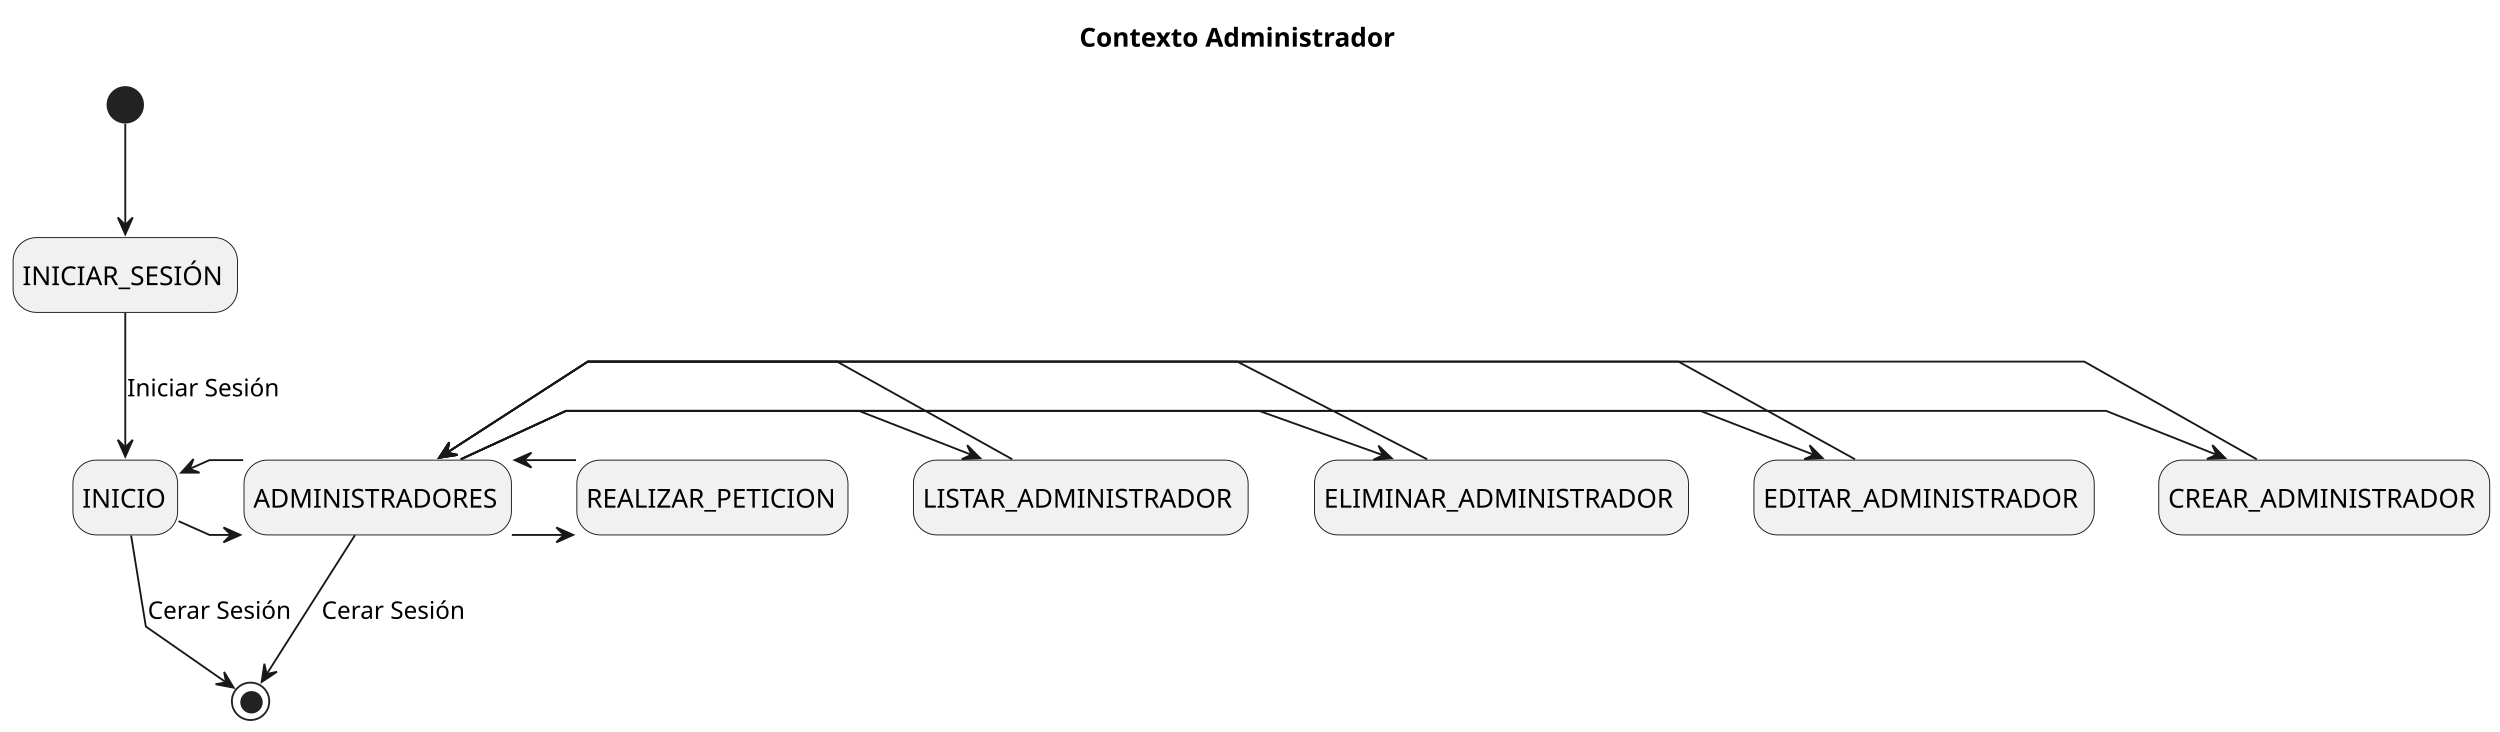
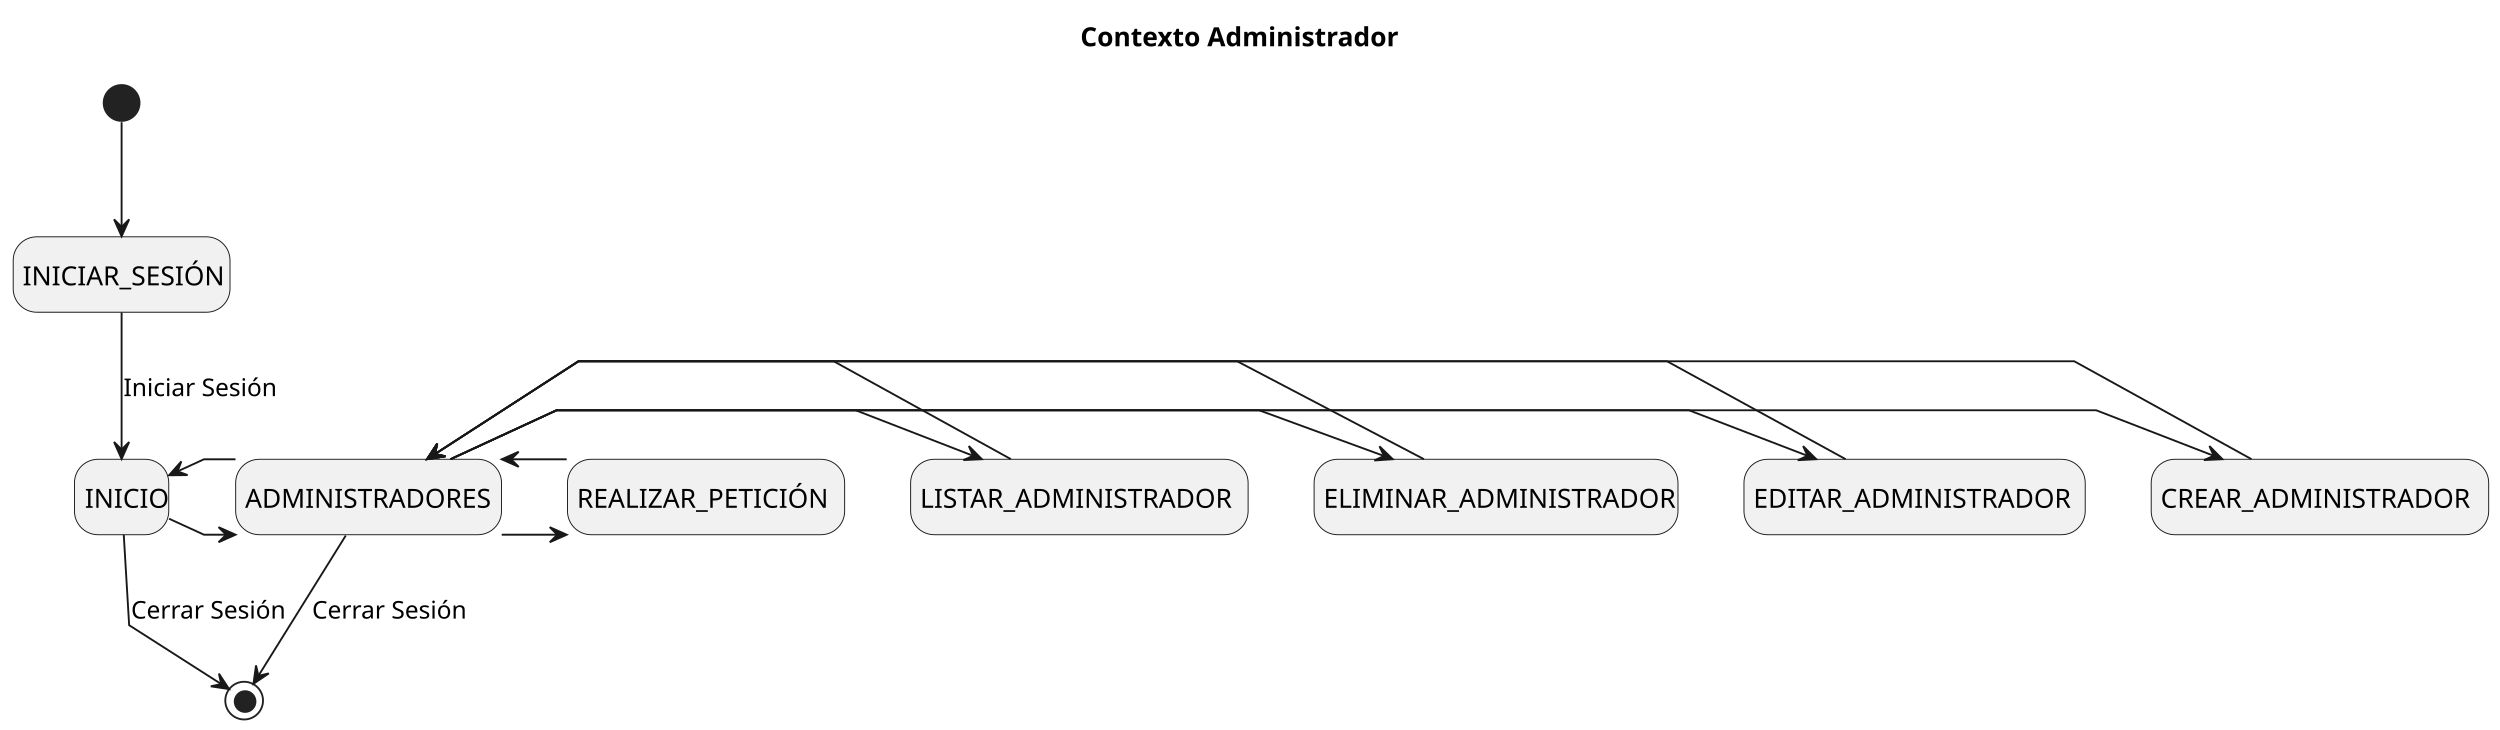
- <svg xmlns="http://www.w3.org/2000/svg" contentStyleType="text/css" height="391px" preserveAspectRatio="none" style="width:1337px;height:391px;background:#FFFFFF;" version="1.1" viewBox="0 0 1337 391" width="1337px" zoomAndPan="magnify">
+ <svg xmlns="http://www.w3.org/2000/svg" contentStyleType="text/css" height="387px" preserveAspectRatio="none" style="width:1326px;height:387px;background:#FFFFFF;" version="1.1" viewBox="0 0 1326 387" width="1326px" zoomAndPan="magnify">
  <defs />
  <g>
-     <rect fill="none" height="29.068" id="_title" style="stroke:none;stroke-width:1.0;" width="179" x="572.25" y="5" />
-     <text fill="#000000" font-family="sans-serif" font-size="14" font-weight="bold" lengthAdjust="spacing" textLength="169" x="577.25" y="24.966">Contexto Administrador</text>
-     <ellipse cx="67" cy="56.068" fill="#222222" rx="10" ry="10" style="stroke:none;stroke-width:1.0;" />
-     <rect fill="#F1F1F1" height="40" rx="12.5" ry="12.5" style="stroke:#181818;stroke-width:0.5;" width="120" x="7" y="127.068" />
-     <text fill="#000000" font-family="sans-serif" font-size="14" lengthAdjust="spacing" textLength="110" x="12" y="152.5">INICIAR_SESIÓN</text>
-     <rect fill="#F1F1F1" height="40" rx="12.5" ry="12.5" style="stroke:#181818;stroke-width:0.5;" width="56" x="39" y="246.068" />
-     <text fill="#000000" font-family="sans-serif" font-size="14" lengthAdjust="spacing" textLength="46" x="44" y="271.5">INICIO</text>
-     <rect fill="#F1F1F1" height="40" rx="12.5" ry="12.5" style="stroke:#181818;stroke-width:0.5;" width="143" x="130.5" y="246.068" />
-     <text fill="#000000" font-family="sans-serif" font-size="14" lengthAdjust="spacing" textLength="133" x="135.5" y="271.5">ADMINISTRADORES</text>
-     <rect fill="#F1F1F1" height="40" rx="12.5" ry="12.5" style="stroke:#181818;stroke-width:0.5;" width="177" x="1154.5" y="246.068" />
-     <text fill="#000000" font-family="sans-serif" font-size="14" lengthAdjust="spacing" textLength="167" x="1159.5" y="271.5">CREAR_ADMINISTRADOR</text>
-     <rect fill="#F1F1F1" height="40" rx="12.5" ry="12.5" style="stroke:#181818;stroke-width:0.5;" width="182" x="938" y="246.068" />
-     <text fill="#000000" font-family="sans-serif" font-size="14" lengthAdjust="spacing" textLength="172" x="943" y="271.5">EDITAR_ADMINISTRADOR</text>
-     <rect fill="#F1F1F1" height="40" rx="12.5" ry="12.5" style="stroke:#181818;stroke-width:0.5;" width="200" x="703" y="246.068" />
-     <text fill="#000000" font-family="sans-serif" font-size="14" lengthAdjust="spacing" textLength="190" x="708" y="271.5">ELIMINAR_ADMINISTRADOR</text>
-     <rect fill="#F1F1F1" height="40" rx="12.5" ry="12.5" style="stroke:#181818;stroke-width:0.5;" width="179" x="488.5" y="246.068" />
-     <text fill="#000000" font-family="sans-serif" font-size="14" lengthAdjust="spacing" textLength="169" x="493.5" y="271.5">LISTAR_ADMINISTRADOR</text>
-     <rect fill="#F1F1F1" height="40" rx="12.5" ry="12.5" style="stroke:#181818;stroke-width:0.5;" width="145" x="308.5" y="246.068" />
-     <text fill="#000000" font-family="sans-serif" font-size="14" lengthAdjust="spacing" textLength="135" x="313.5" y="271.5">REALIZAR_PETICION</text>
-     <ellipse cx="134" cy="375.068" fill="none" rx="10" ry="10" style="stroke:#222222;stroke-width:1.0;" />
-     <ellipse cx="134.5" cy="375.568" fill="#222222" rx="6" ry="6" style="stroke:none;stroke-width:1.0;" />
+     <rect fill="none" height="27.609" id="_title" style="stroke:none;stroke-width:1.0;" width="176" x="568" y="5" />
+     <text fill="#000000" font-family="sans-serif" font-size="14" font-weight="bold" lengthAdjust="spacing" textLength="166" x="573" y="24.533">Contexto Administrador</text>
+     <ellipse cx="64.5" cy="54.609" fill="#222222" rx="10" ry="10" style="stroke:none;stroke-width:1.0;" />
+     <rect fill="#F1F1F1" height="40" rx="12.5" ry="12.5" style="stroke:#181818;stroke-width:0.5;" width="115" x="7" y="125.609" />
+     <text fill="#000000" font-family="sans-serif" font-size="14" lengthAdjust="spacing" textLength="105" x="12" y="151.338">INICIAR_SESIÓN</text>
+     <rect fill="#F1F1F1" height="40" rx="12.5" ry="12.5" style="stroke:#181818;stroke-width:0.5;" width="50" x="39.5" y="243.609" />
+     <text fill="#000000" font-family="sans-serif" font-size="14" lengthAdjust="spacing" textLength="39" x="45" y="269.338">INICIO</text>
+     <rect fill="#F1F1F1" height="40" rx="12.5" ry="12.5" style="stroke:#181818;stroke-width:0.5;" width="141" x="125" y="243.609" />
+     <text fill="#000000" font-family="sans-serif" font-size="14" lengthAdjust="spacing" textLength="131" x="130" y="269.338">ADMINISTRADORES</text>
+     <rect fill="#F1F1F1" height="40" rx="12.5" ry="12.5" style="stroke:#181818;stroke-width:0.5;" width="179" x="1141" y="243.609" />
+     <text fill="#000000" font-family="sans-serif" font-size="14" lengthAdjust="spacing" textLength="169" x="1146" y="269.338">CREAR_ADMINISTRADOR</text>
+     <rect fill="#F1F1F1" height="40" rx="12.5" ry="12.5" style="stroke:#181818;stroke-width:0.5;" width="181" x="925" y="243.609" />
+     <text fill="#000000" font-family="sans-serif" font-size="14" lengthAdjust="spacing" textLength="171" x="930" y="269.338">EDITAR_ADMINISTRADOR</text>
+     <rect fill="#F1F1F1" height="40" rx="12.5" ry="12.5" style="stroke:#181818;stroke-width:0.5;" width="193" x="697" y="243.609" />
+     <text fill="#000000" font-family="sans-serif" font-size="14" lengthAdjust="spacing" textLength="183" x="702" y="269.338">ELIMINAR_ADMINISTRADOR</text>
+     <rect fill="#F1F1F1" height="40" rx="12.5" ry="12.5" style="stroke:#181818;stroke-width:0.5;" width="179" x="483" y="243.609" />
+     <text fill="#000000" font-family="sans-serif" font-size="14" lengthAdjust="spacing" textLength="169" x="488" y="269.338">LISTAR_ADMINISTRADOR</text>
+     <rect fill="#F1F1F1" height="40" rx="12.5" ry="12.5" style="stroke:#181818;stroke-width:0.5;" width="147" x="301" y="243.609" />
+     <text fill="#000000" font-family="sans-serif" font-size="14" lengthAdjust="spacing" textLength="137" x="306" y="269.338">REALIZAR_PETICIÓN</text>
+     <ellipse cx="129.5" cy="371.609" fill="none" rx="10" ry="10" style="stroke:#222222;stroke-width:1.0;" />
+     <ellipse cx="130" cy="372.109" fill="#222222" rx="6" ry="6" style="stroke:none;stroke-width:1.0;" />
    <g id="link_*start_INICIAR_SESIÓN">
-       <path d="M67,66.258 C67,78.918 67,102.208 67,120.378 " fill="none" id="*start-to-INICIAR_SESIÓN" style="stroke:#181818;stroke-width:1.0;" />
-       <polygon fill="#181818" points="67,125.298,71,116.298,67,120.298,63,116.298,67,125.298" style="stroke:#181818;stroke-width:1.0;" />
+       <path d="M64.5,64.799 C64.5,77.789 64.5,101.989 64.5,120.339 " fill="none" id="*start-to-INICIAR_SESIÓN" style="stroke:#181818;stroke-width:1.0;" />
+       <polygon fill="#181818" points="64.5,125.349,68.5,116.349,64.5,120.349,60.5,116.349,64.5,125.349" style="stroke:#181818;stroke-width:1.0;" />
    </g>
    <g id="link_INICIAR_SESIÓN_INICIO">
-       <path d="M67,167.388 C67,187.038 67,217.588 67,239.288 " fill="none" id="INICIAR_SESIÓN-to-INICIO" style="stroke:#181818;stroke-width:1.0;" />
-       <polygon fill="#181818" points="67,244.208,71,235.208,67,239.208,63,235.208,67,244.208" style="stroke:#181818;stroke-width:1.0;" />
-       <text fill="#000000" font-family="sans-serif" font-size="13" lengthAdjust="spacing" textLength="78" x="68" y="211.965">Iniciar Sesión</text>
+       <path d="M64.5,165.769 C64.5,185.579 64.5,216.589 64.5,238.159 " fill="none" id="INICIAR_SESIÓN-to-INICIO" style="stroke:#181818;stroke-width:1.0;" />
+       <polygon fill="#181818" points="64.5,243.429,68.5,234.429,64.5,238.429,60.5,234.429,64.5,243.429" style="stroke:#181818;stroke-width:1.0;" />
+       <text fill="#000000" font-family="sans-serif" font-size="13" lengthAdjust="spacing" textLength="78" x="65.5" y="210.105">Iniciar Sesión</text>
    </g>
    <g id="link_INICIO_ADMINISTRADORES">
-       <path d="M95.5,278.738 C104.43,282.708 112,286.068 112,286.068 C112,286.068 116.96,286.068 123.58,286.068 " fill="none" id="INICIO-to-ADMINISTRADORES" style="stroke:#181818;stroke-width:1.0;" />
-       <polygon fill="#181818" points="128.53,286.068,119.53,282.068,123.53,286.068,119.53,290.068,128.53,286.068" style="stroke:#181818;stroke-width:1.0;" />
+       <path d="M89.65,275.129 C99.35,279.569 108.17,283.609 108.17,283.609 C108.17,283.609 113.1,283.609 119.65,283.609 " fill="none" id="INICIO-to-ADMINISTRADORES" style="stroke:#181818;stroke-width:1.0;" />
+       <polygon fill="#181818" points="124.92,283.609,115.92,279.609,119.92,283.609,115.92,287.609,124.92,283.609" style="stroke:#181818;stroke-width:1.0;" />
    </g>
    <g id="link_INICIO_ADMINISTRADORES">
-       <path d="M101.1,250.908 C107.38,248.118 112,246.068 112,246.068 C112,246.068 120.46,246.068 130.04,246.068 " fill="none" id="INICIO-backto-ADMINISTRADORES" style="stroke:#181818;stroke-width:1.0;" />
-       <polygon fill="#181818" points="96.88,252.788,106.729,252.794,101.45,250.76,103.484,245.481,96.88,252.788" style="stroke:#181818;stroke-width:1.0;" />
+       <path d="M94.53,249.849 C102.12,246.379 108.17,243.609 108.17,243.609 C108.17,243.609 115.94,243.609 124.92,243.609 " fill="none" id="INICIO-backto-ADMINISTRADORES" style="stroke:#181818;stroke-width:1.0;" />
+       <polygon fill="#181818" points="89.65,252.089,99.498,251.995,94.199,250.015,96.179,244.716,89.65,252.089" style="stroke:#181818;stroke-width:1.0;" />
    </g>
    <g id="link_ADMINISTRADORES_CREAR_ADMINISTRADOR">
-       <path d="M246.45,245.608 C273.41,233.198 302.67,219.738 302.67,219.738 C302.67,219.738 1126.33,219.738 1126.33,219.738 C1126.33,219.738 1156.13,231.568 1185.61,243.278 " fill="none" id="ADMINISTRADORES-to-CREAR_ADMINISTRADOR" style="stroke:#181818;stroke-width:1.0;" />
-       <polygon fill="#181818" points="1190.08,245.048,1183.191,238.01,1185.433,243.203,1180.239,245.445,1190.08,245.048" style="stroke:#181818;stroke-width:1.0;" />
+       <path d="M238.93,243.569 C265.78,231.169 295.17,217.609 295.17,217.609 C295.17,217.609 1111.83,217.609 1111.83,217.609 C1111.83,217.609 1143.36,229.829 1173.91,241.669 " fill="none" id="ADMINISTRADORES-to-CREAR_ADMINISTRADOR" style="stroke:#181818;stroke-width:1.0;" />
+       <polygon fill="#181818" points="1178.8,243.569,1171.866,236.575,1174.141,241.754,1168.962,244.03,1178.8,243.569" style="stroke:#181818;stroke-width:1.0;" />
    </g>
    <g id="link_ADMINISTRADORES_CREAR_ADMINISTRADOR">
-       <path d="M238.75,242.288 C271.52,221.098 314.33,193.398 314.33,193.398 C314.33,193.398 1114.67,193.398 1114.67,193.398 C1114.67,193.398 1168.95,224.138 1206.91,245.628 " fill="none" id="ADMINISTRADORES-backto-CREAR_ADMINISTRADOR" style="stroke:#181818;stroke-width:1.0;" />
-       <polygon fill="#181818" points="234.86,244.808,244.59,243.282,239.059,242.094,240.248,236.563,234.86,244.808" style="stroke:#181818;stroke-width:1.0;" />
+       <path d="M230.83,240.759 C263.44,219.669 306.83,191.609 306.83,191.609 C306.83,191.609 1100.17,191.609 1100.17,191.609 C1100.17,191.609 1155.63,222.249 1194.19,243.549 " fill="none" id="ADMINISTRADORES-backto-CREAR_ADMINISTRADOR" style="stroke:#181818;stroke-width:1.0;" />
+       <polygon fill="#181818" points="226.51,243.549,236.24,242.024,230.709,240.835,231.898,235.305,226.51,243.549" style="stroke:#181818;stroke-width:1.0;" />
    </g>
    <g id="link_ADMINISTRADORES_EDITAR_ADMINISTRADOR">
-       <path d="M246.45,245.608 C273.41,233.198 302.67,219.738 302.67,219.738 C302.67,219.738 909.33,219.738 909.33,219.738 C909.33,219.738 939.9,231.568 970.13,243.278 " fill="none" id="ADMINISTRADORES-to-EDITAR_ADMINISTRADOR" style="stroke:#181818;stroke-width:1.0;" />
-       <polygon fill="#181818" points="974.75,245.068,967.797,238.092,970.086,243.265,964.913,245.554,974.75,245.068" style="stroke:#181818;stroke-width:1.0;" />
+       <path d="M238.93,243.569 C265.78,231.169 295.17,217.609 295.17,217.609 C295.17,217.609 895.83,217.609 895.83,217.609 C895.83,217.609 927.62,229.829 958.43,241.669 " fill="none" id="ADMINISTRADORES-to-EDITAR_ADMINISTRADOR" style="stroke:#181818;stroke-width:1.0;" />
+       <polygon fill="#181818" points="963.36,243.569,956.381,236.619,958.69,241.784,953.525,244.092,963.36,243.569" style="stroke:#181818;stroke-width:1.0;" />
    </g>
    <g id="link_ADMINISTRADORES_EDITAR_ADMINISTRADOR">
-       <path d="M238.75,242.288 C271.52,221.098 314.33,193.398 314.33,193.398 C314.33,193.398 897.67,193.398 897.67,193.398 C897.67,193.398 953.22,224.138 992.07,245.628 " fill="none" id="ADMINISTRADORES-backto-EDITAR_ADMINISTRADOR" style="stroke:#181818;stroke-width:1.0;" />
-       <polygon fill="#181818" points="234.86,244.808,244.59,243.282,239.059,242.094,240.248,236.563,234.86,244.808" style="stroke:#181818;stroke-width:1.0;" />
+       <path d="M230.83,240.759 C263.44,219.669 306.83,191.609 306.83,191.609 C306.83,191.609 884.17,191.609 884.17,191.609 C884.17,191.609 940.06,222.249 978.92,243.549 " fill="none" id="ADMINISTRADORES-backto-EDITAR_ADMINISTRADOR" style="stroke:#181818;stroke-width:1.0;" />
+       <polygon fill="#181818" points="226.51,243.549,236.24,242.024,230.709,240.835,231.898,235.305,226.51,243.549" style="stroke:#181818;stroke-width:1.0;" />
    </g>
    <g id="link_ADMINISTRADORES_ELIMINAR_ADMINISTRADOR">
-       <path d="M246.45,245.608 C273.41,233.198 302.67,219.738 302.67,219.738 C302.67,219.738 673.33,219.738 673.33,219.738 C673.33,219.738 706.73,231.668 739.62,243.418 " fill="none" id="ADMINISTRADORES-to-ELIMINAR_ADMINISTRADOR" style="stroke:#181818;stroke-width:1.0;" />
-       <polygon fill="#181818" points="744.32,245.098,737.174,238.32,739.607,243.427,734.501,245.861,744.32,245.098" style="stroke:#181818;stroke-width:1.0;" />
+       <path d="M238.93,243.569 C265.78,231.169 295.17,217.609 295.17,217.609 C295.17,217.609 667.83,217.609 667.83,217.609 C667.83,217.609 701.49,229.929 733.97,241.819 " fill="none" id="ADMINISTRADORES-to-ELIMINAR_ADMINISTRADOR" style="stroke:#181818;stroke-width:1.0;" />
+       <polygon fill="#181818" points="738.75,243.569,731.672,236.721,734.054,241.851,728.924,244.234,738.75,243.569" style="stroke:#181818;stroke-width:1.0;" />
    </g>
    <g id="link_ADMINISTRADORES_ELIMINAR_ADMINISTRADOR">
-       <path d="M238.75,242.288 C271.52,221.098 314.33,193.398 314.33,193.398 C314.33,193.398 661.67,193.398 661.67,193.398 C661.67,193.398 721.45,224.138 763.25,245.628 " fill="none" id="ADMINISTRADORES-backto-ELIMINAR_ADMINISTRADOR" style="stroke:#181818;stroke-width:1.0;" />
-       <polygon fill="#181818" points="234.86,244.808,244.59,243.282,239.059,242.094,240.248,236.563,234.86,244.808" style="stroke:#181818;stroke-width:1.0;" />
+       <path d="M230.83,240.759 C263.44,219.669 306.83,191.609 306.83,191.609 C306.83,191.609 656.17,191.609 656.17,191.609 C656.17,191.609 714.61,222.249 755.25,243.549 " fill="none" id="ADMINISTRADORES-backto-ELIMINAR_ADMINISTRADOR" style="stroke:#181818;stroke-width:1.0;" />
+       <polygon fill="#181818" points="226.51,243.549,236.24,242.024,230.709,240.835,231.898,235.305,226.51,243.549" style="stroke:#181818;stroke-width:1.0;" />
    </g>
    <g id="link_ADMINISTRADORES_LISTAR_ADMINISTRADOR">
-       <path d="M246.45,245.608 C273.41,233.198 302.67,219.738 302.67,219.738 C302.67,219.738 459.33,219.738 459.33,219.738 C459.33,219.738 489.64,231.568 519.62,243.278 " fill="none" id="ADMINISTRADORES-to-LISTAR_ADMINISTRADOR" style="stroke:#181818;stroke-width:1.0;" />
-       <polygon fill="#181818" points="524.2,245.058,517.266,238.064,519.541,243.243,514.362,245.518,524.2,245.058" style="stroke:#181818;stroke-width:1.0;" />
+       <path d="M238.93,243.569 C265.78,231.169 295.17,217.609 295.17,217.609 C295.17,217.609 453.83,217.609 453.83,217.609 C453.83,217.609 485.36,229.829 515.91,241.669 " fill="none" id="ADMINISTRADORES-to-LISTAR_ADMINISTRADOR" style="stroke:#181818;stroke-width:1.0;" />
+       <polygon fill="#181818" points="520.8,243.569,513.866,236.575,516.141,241.754,510.962,244.03,520.8,243.569" style="stroke:#181818;stroke-width:1.0;" />
    </g>
    <g id="link_ADMINISTRADORES_LISTAR_ADMINISTRADOR">
-       <path d="M238.75,242.288 C271.52,221.098 314.33,193.398 314.33,193.398 C314.33,193.398 447.67,193.398 447.67,193.398 C447.67,193.398 502.8,224.138 541.35,245.628 " fill="none" id="ADMINISTRADORES-backto-LISTAR_ADMINISTRADOR" style="stroke:#181818;stroke-width:1.0;" />
-       <polygon fill="#181818" points="234.86,244.808,244.59,243.282,239.059,242.094,240.248,236.563,234.86,244.808" style="stroke:#181818;stroke-width:1.0;" />
+       <path d="M230.83,240.759 C263.44,219.669 306.83,191.609 306.83,191.609 C306.83,191.609 442.17,191.609 442.17,191.609 C442.17,191.609 497.63,222.249 536.19,243.549 " fill="none" id="ADMINISTRADORES-backto-LISTAR_ADMINISTRADOR" style="stroke:#181818;stroke-width:1.0;" />
+       <polygon fill="#181818" points="226.51,243.549,236.24,242.024,230.709,240.835,231.898,235.305,226.51,243.549" style="stroke:#181818;stroke-width:1.0;" />
    </g>
-     <g id="link_ADMINISTRADORES_REALIZAR_PETICION">
-       <path d="M273.74,286.068 C281.74,286.068 292.42,286.068 301.64,286.068 " fill="none" id="ADMINISTRADORES-to-REALIZAR_PETICION" style="stroke:#181818;stroke-width:1.0;" />
-       <polygon fill="#181818" points="306.52,286.068,297.52,282.068,301.52,286.068,297.52,290.068,306.52,286.068" style="stroke:#181818;stroke-width:1.0;" />
+     <g id="link_ADMINISTRADORES_REALIZAR_PETICIÓN">
+       <path d="M266.11,283.609 C274.29,283.609 285.68,283.609 295.39,283.609 " fill="none" id="ADMINISTRADORES-to-REALIZAR_PETICIÓN" style="stroke:#181818;stroke-width:1.0;" />
+       <polygon fill="#181818" points="300.58,283.609,291.58,279.609,295.58,283.609,291.58,287.609,300.58,283.609" style="stroke:#181818;stroke-width:1.0;" />
    </g>
-     <g id="link_ADMINISTRADORES_REALIZAR_PETICION">
-       <path d="M280.25,246.068 C289.25,246.068 299.85,246.068 308.03,246.068 " fill="none" id="ADMINISTRADORES-backto-REALIZAR_PETICION" style="stroke:#181818;stroke-width:1.0;" />
-       <polygon fill="#181818" points="275.25,246.068,284.25,250.068,280.25,246.068,284.25,242.068,275.25,246.068" style="stroke:#181818;stroke-width:1.0;" />
+     <g id="link_ADMINISTRADORES_REALIZAR_PETICIÓN">
+       <path d="M271.21,243.609 C280.36,243.609 291.74,243.609 300.58,243.609 " fill="none" id="ADMINISTRADORES-backto-REALIZAR_PETICIÓN" style="stroke:#181818;stroke-width:1.0;" />
+       <polygon fill="#181818" points="266.11,243.609,275.11,247.609,271.11,243.609,275.11,239.609,266.11,243.609" style="stroke:#181818;stroke-width:1.0;" />
    </g>
    <g id="link_INICIO_*end">
-       <path d="M70.12,286.368 C73.37,306.478 78,335.068 78,335.068 C78,335.068 104.5,353.518 121.04,365.038 " fill="none" id="INICIO-to-*end" style="stroke:#181818;stroke-width:1.0;" />
-       <polygon fill="#181818" points="124.97,367.778,119.873,359.351,120.868,364.919,115.299,365.914,124.97,367.778" style="stroke:#181818;stroke-width:1.0;" />
-       <text fill="#000000" font-family="sans-serif" font-size="13" lengthAdjust="spacing" textLength="74" x="79" y="330.965">Cerar Sesión</text>
+       <path d="M65.64,283.629 C66.82,303.439 68.5,331.609 68.5,331.609 C68.5,331.609 99.51,351.439 117.31,362.819 " fill="none" id="INICIO-to-*end" style="stroke:#181818;stroke-width:1.0;" />
+       <polygon fill="#181818" points="121.53,365.509,116.11,357.286,117.32,362.812,111.794,364.022,121.53,365.509" style="stroke:#181818;stroke-width:1.0;" />
+       <text fill="#000000" font-family="sans-serif" font-size="13" lengthAdjust="spacing" textLength="79" x="69.5" y="328.104">Cerrar Sesión</text>
    </g>
    <g id="link_ADMINISTRADORES_*end">
-       <path d="M189.84,286.198 C176.2,307.658 154.43,341.928 142.5,360.698 " fill="none" id="ADMINISTRADORES-to-*end" style="stroke:#181818;stroke-width:1.0;" />
-       <polygon fill="#181818" points="139.94,364.718,148.137,359.258,142.617,360.495,141.38,354.975,139.94,364.718" style="stroke:#181818;stroke-width:1.0;" />
-       <text fill="#000000" font-family="sans-serif" font-size="13" lengthAdjust="spacing" textLength="74" x="172" y="330.965">Cerar Sesión</text>
+       <path d="M183.39,284.049 C169.88,305.759 148.42,340.229 137.08,358.429 " fill="none" id="ADMINISTRADORES-to-*end" style="stroke:#181818;stroke-width:1.0;" />
+       <polygon fill="#181818" points="134.43,362.689,142.584,357.165,137.074,358.445,135.793,352.935,134.43,362.689" style="stroke:#181818;stroke-width:1.0;" />
+       <text fill="#000000" font-family="sans-serif" font-size="13" lengthAdjust="spacing" textLength="79" x="165.5" y="328.104">Cerrar Sesión</text>
    </g>
  </g>
</svg>
